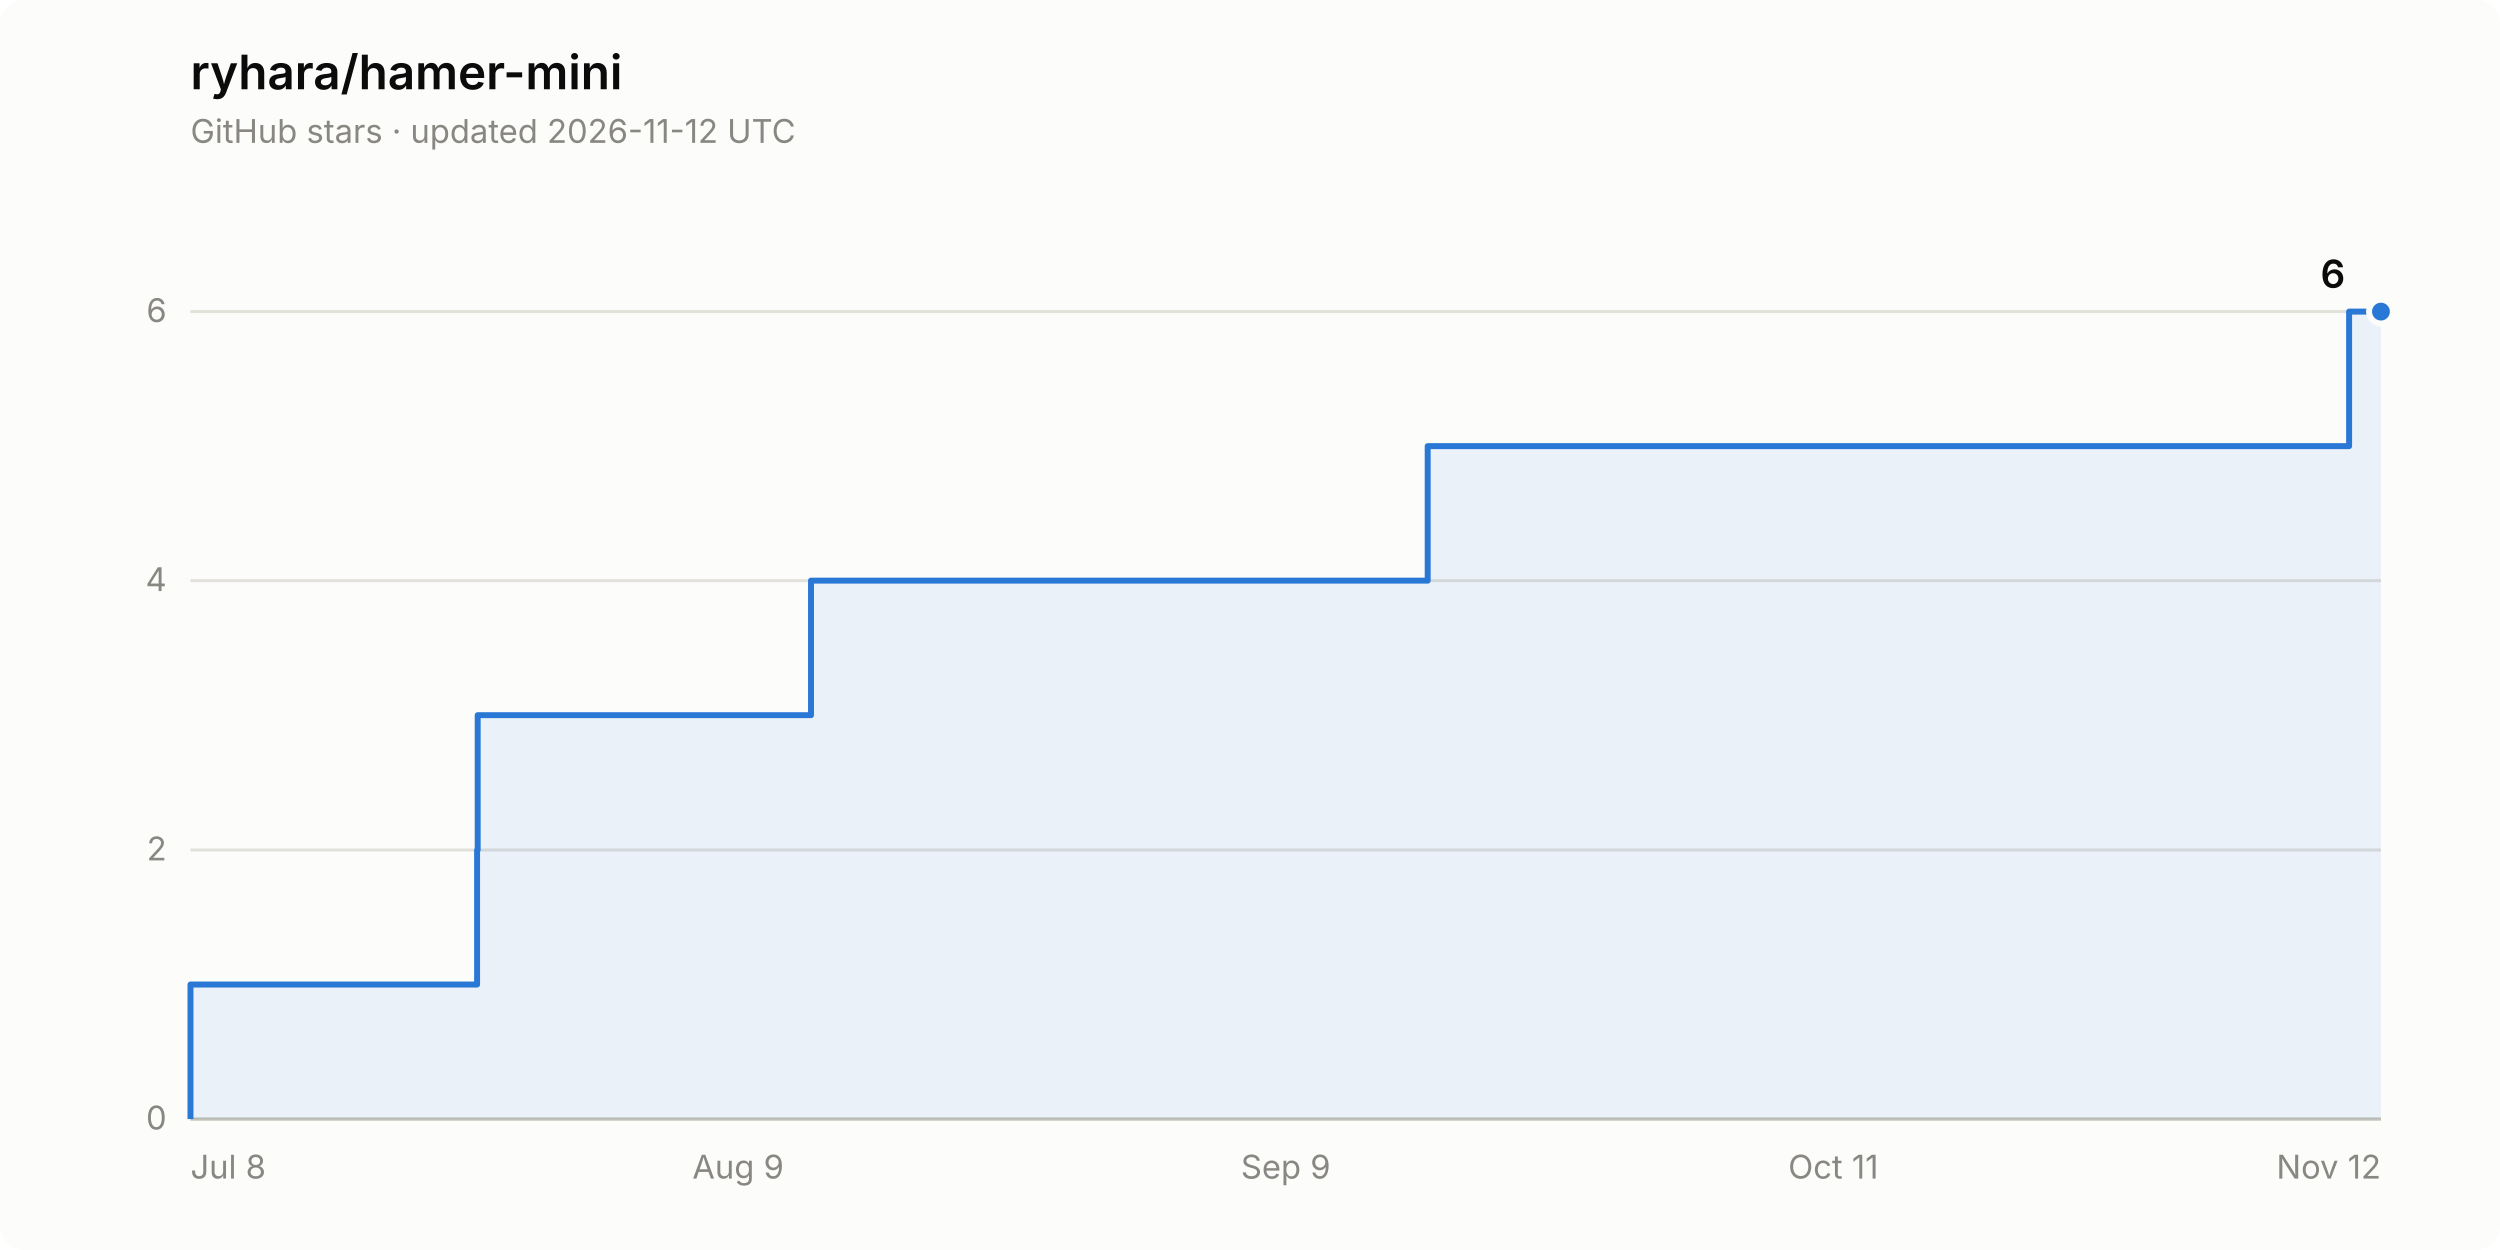
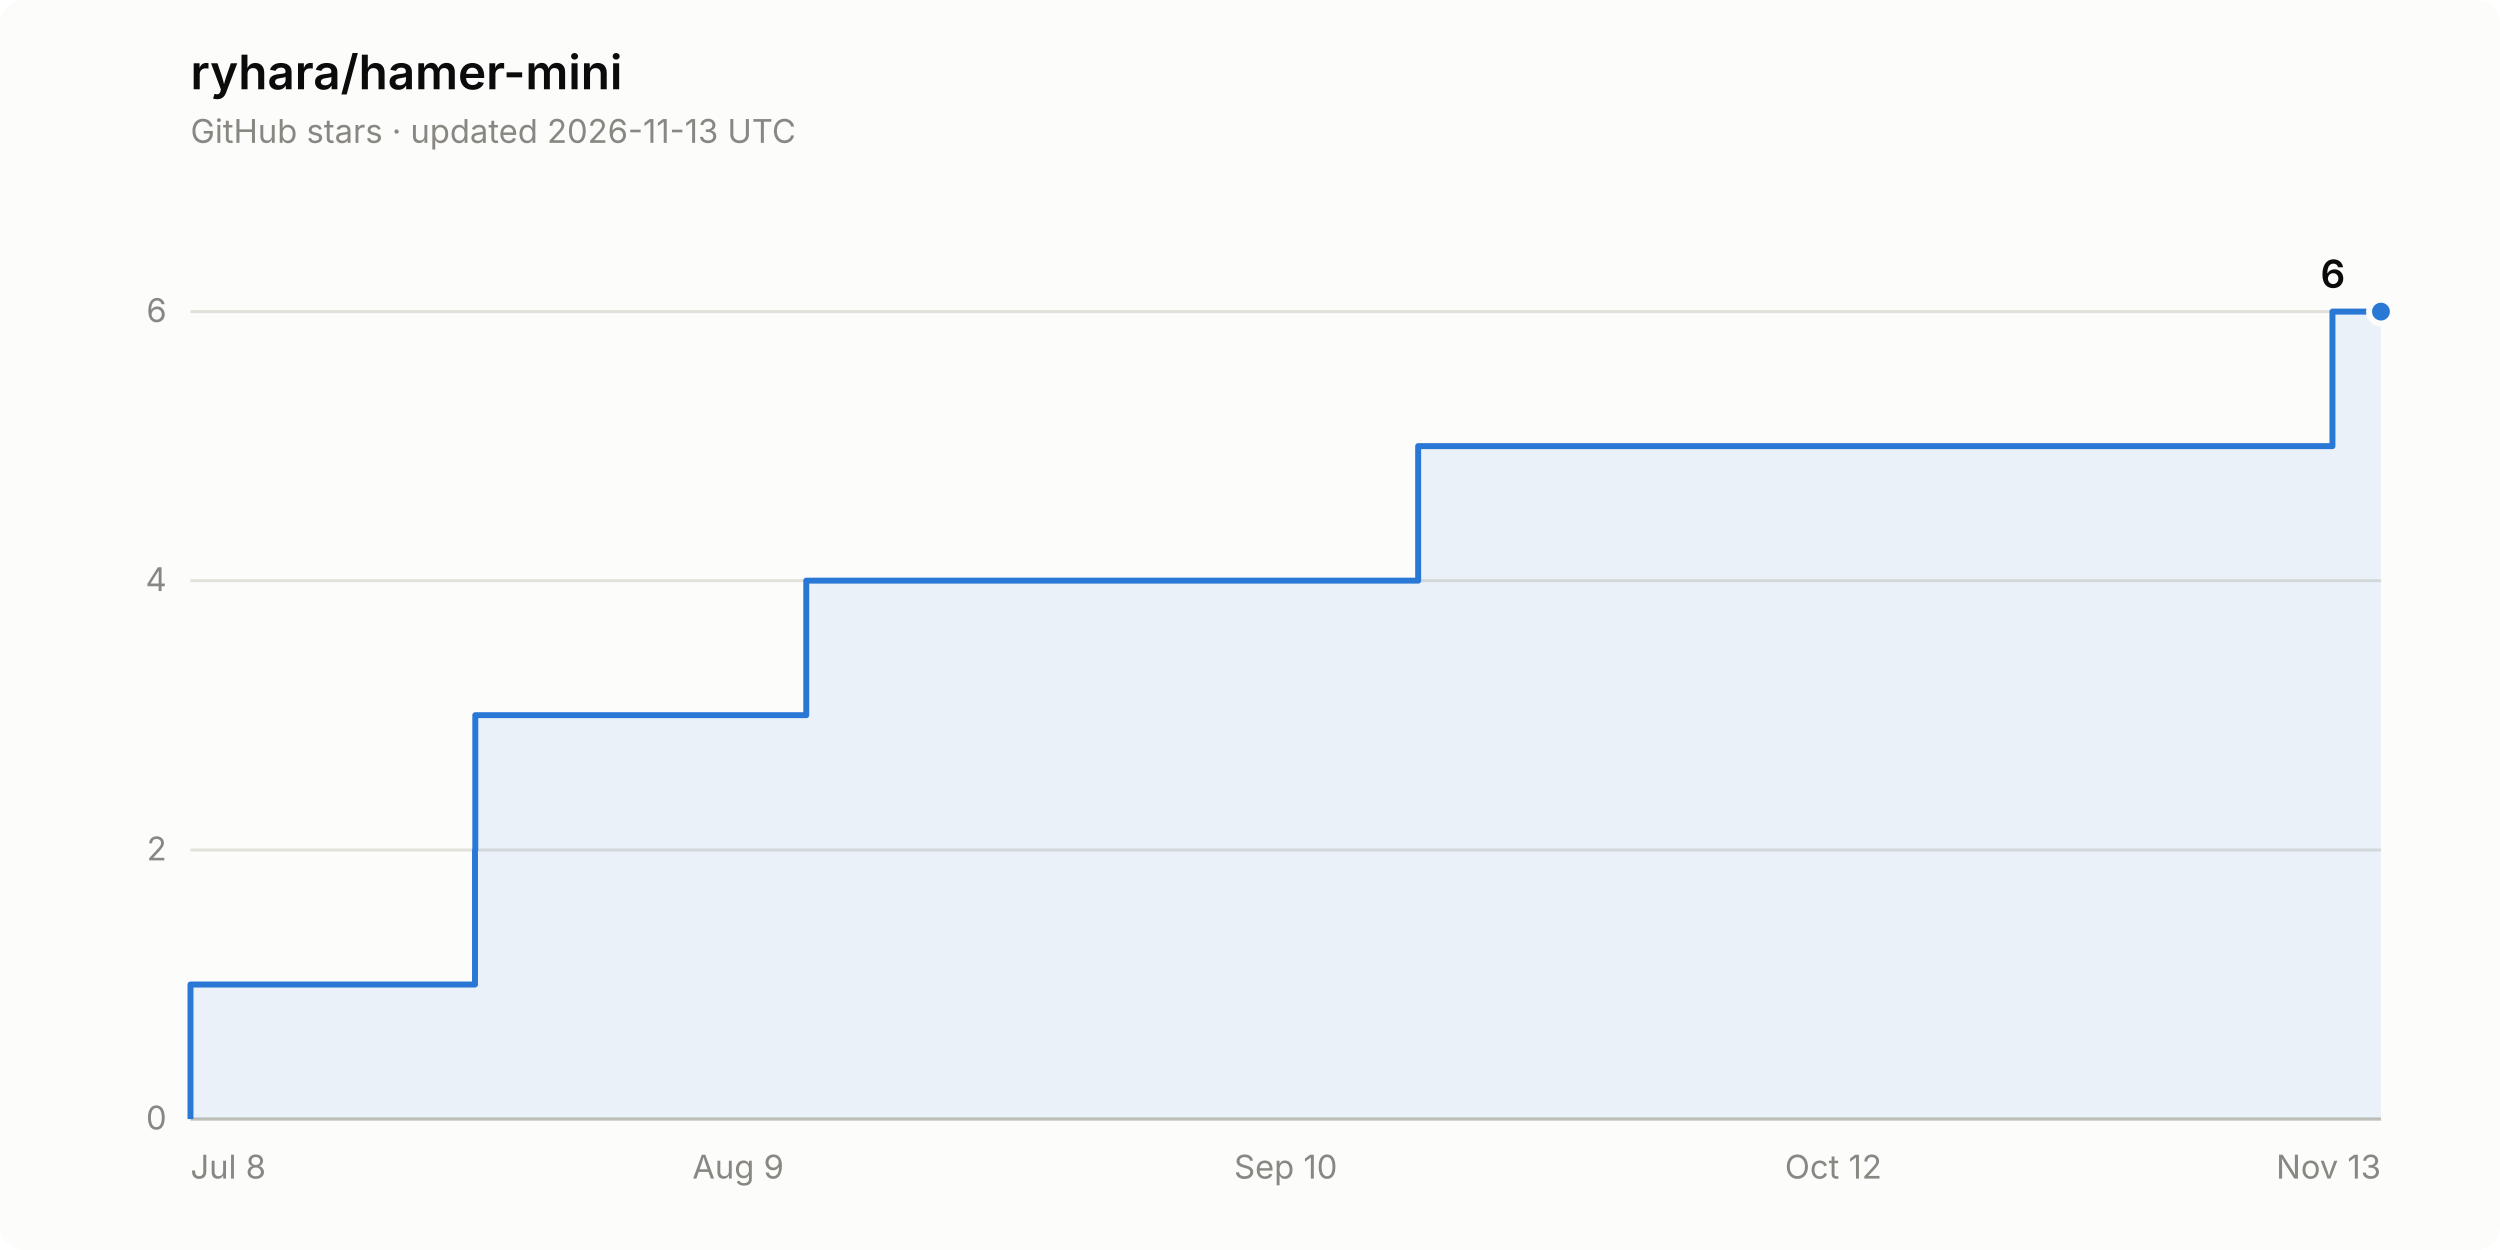
<svg xmlns="http://www.w3.org/2000/svg" width="840" height="420" viewBox="0 0 840 420" role="img" aria-label="Star history of ryhara/hamer-mini: 6 stars">
  <rect width="840" height="420" rx="8" fill="#fcfcfb" />
  <text x="64" y="30" font-family="system-ui, -apple-system, &quot;Segoe UI&quot;, sans-serif" font-size="16" font-weight="600" fill="#0b0b0b">ryhara/hamer-mini</text>
-   <text x="64" y="48" font-family="system-ui, -apple-system, &quot;Segoe UI&quot;, sans-serif" font-size="11" fill="#898781">GitHub stars · updated 2026-11-12 UTC</text>
+   <text x="64" y="48" font-family="system-ui, -apple-system, &quot;Segoe UI&quot;, sans-serif" font-size="11" fill="#898781">GitHub stars · updated 2026-11-13 UTC</text>
  <line x1="64" y1="376.0" x2="800" y2="376.0" stroke="#e1e0d9" stroke-width="1" />
  <text x="56" y="379.5" font-family="system-ui, -apple-system, &quot;Segoe UI&quot;, sans-serif" font-size="11" fill="#898781" text-anchor="end" style="font-variant-numeric: tabular-nums">0</text>
  <line x1="64" y1="285.6" x2="800" y2="285.6" stroke="#e1e0d9" stroke-width="1" />
  <text x="56" y="289.1" font-family="system-ui, -apple-system, &quot;Segoe UI&quot;, sans-serif" font-size="11" fill="#898781" text-anchor="end" style="font-variant-numeric: tabular-nums">2</text>
  <line x1="64" y1="195.1" x2="800" y2="195.1" stroke="#e1e0d9" stroke-width="1" />
  <text x="56" y="198.6" font-family="system-ui, -apple-system, &quot;Segoe UI&quot;, sans-serif" font-size="11" fill="#898781" text-anchor="end" style="font-variant-numeric: tabular-nums">4</text>
  <line x1="64" y1="104.7" x2="800" y2="104.7" stroke="#e1e0d9" stroke-width="1" />
  <text x="56" y="108.2" font-family="system-ui, -apple-system, &quot;Segoe UI&quot;, sans-serif" font-size="11" fill="#898781" text-anchor="end" style="font-variant-numeric: tabular-nums">6</text>
  <line x1="64" y1="376.0" x2="800" y2="376.0" stroke="#c3c2b7" stroke-width="1" />
  <text x="64.0" y="396" font-family="system-ui, -apple-system, &quot;Segoe UI&quot;, sans-serif" font-size="11" fill="#898781" text-anchor="start">Jul 8</text>
  <text x="248.0" y="396" font-family="system-ui, -apple-system, &quot;Segoe UI&quot;, sans-serif" font-size="11" fill="#898781" text-anchor="middle">Aug 9</text>
-   <text x="432.0" y="396" font-family="system-ui, -apple-system, &quot;Segoe UI&quot;, sans-serif" font-size="11" fill="#898781" text-anchor="middle">Sep 9</text>
-   <text x="616.0" y="396" font-family="system-ui, -apple-system, &quot;Segoe UI&quot;, sans-serif" font-size="11" fill="#898781" text-anchor="middle">Oct 11</text>
-   <text x="800.0" y="396" font-family="system-ui, -apple-system, &quot;Segoe UI&quot;, sans-serif" font-size="11" fill="#898781" text-anchor="end">Nov 12</text>
-   <path d="M 64.0 376.0 L 64.0 330.8 L 160.3 330.8 L 160.3 285.6 L 160.5 285.6 L 160.5 240.3 L 272.5 240.3 L 272.5 195.1 L 479.7 195.1 L 479.7 149.9 L 789.3 149.9 L 789.3 104.7 L 800.0 104.7 L 800.0 376.0 Z" fill="#2a78d6" fill-opacity="0.08" stroke="none" />
-   <path d="M 64.0 376.0 L 64.0 330.8 L 160.3 330.8 L 160.3 285.6 L 160.5 285.6 L 160.5 240.3 L 272.5 240.3 L 272.5 195.1 L 479.7 195.1 L 479.7 149.9 L 789.3 149.9 L 789.3 104.7 L 800.0 104.7" fill="none" stroke="#2a78d6" stroke-width="2" stroke-linejoin="round" />
+   <text x="432.0" y="396" font-family="system-ui, -apple-system, &quot;Segoe UI&quot;, sans-serif" font-size="11" fill="#898781" text-anchor="middle">Sep 10</text>
+   <text x="616.0" y="396" font-family="system-ui, -apple-system, &quot;Segoe UI&quot;, sans-serif" font-size="11" fill="#898781" text-anchor="middle">Oct 12</text>
+   <text x="800.0" y="396" font-family="system-ui, -apple-system, &quot;Segoe UI&quot;, sans-serif" font-size="11" fill="#898781" text-anchor="end">Nov 13</text>
+   <path d="M 64.0 376.0 L 64.0 330.8 L 159.6 330.8 L 159.6 285.6 L 159.7 285.6 L 159.7 240.3 L 270.9 240.3 L 270.9 195.1 L 476.5 195.1 L 476.5 149.9 L 783.7 149.9 L 783.7 104.7 L 800.0 104.7 L 800.0 376.0 Z" fill="#2a78d6" fill-opacity="0.08" stroke="none" />
+   <path d="M 64.0 376.0 L 64.0 330.8 L 159.6 330.8 L 159.6 285.6 L 159.7 285.6 L 159.7 240.3 L 270.9 240.3 L 270.9 195.1 L 476.5 195.1 L 476.5 149.9 L 783.7 149.9 L 783.7 104.7 L 800.0 104.7" fill="none" stroke="#2a78d6" stroke-width="2" stroke-linejoin="round" />
  <circle cx="800.0" cy="104.7" r="4" fill="#2a78d6" stroke="#fcfcfb" stroke-width="2" />
  <text x="788.0" y="96.7" font-family="system-ui, -apple-system, &quot;Segoe UI&quot;, sans-serif" font-size="13" font-weight="600" fill="#0b0b0b" text-anchor="end" style="font-variant-numeric: tabular-nums">6</text>
</svg>
